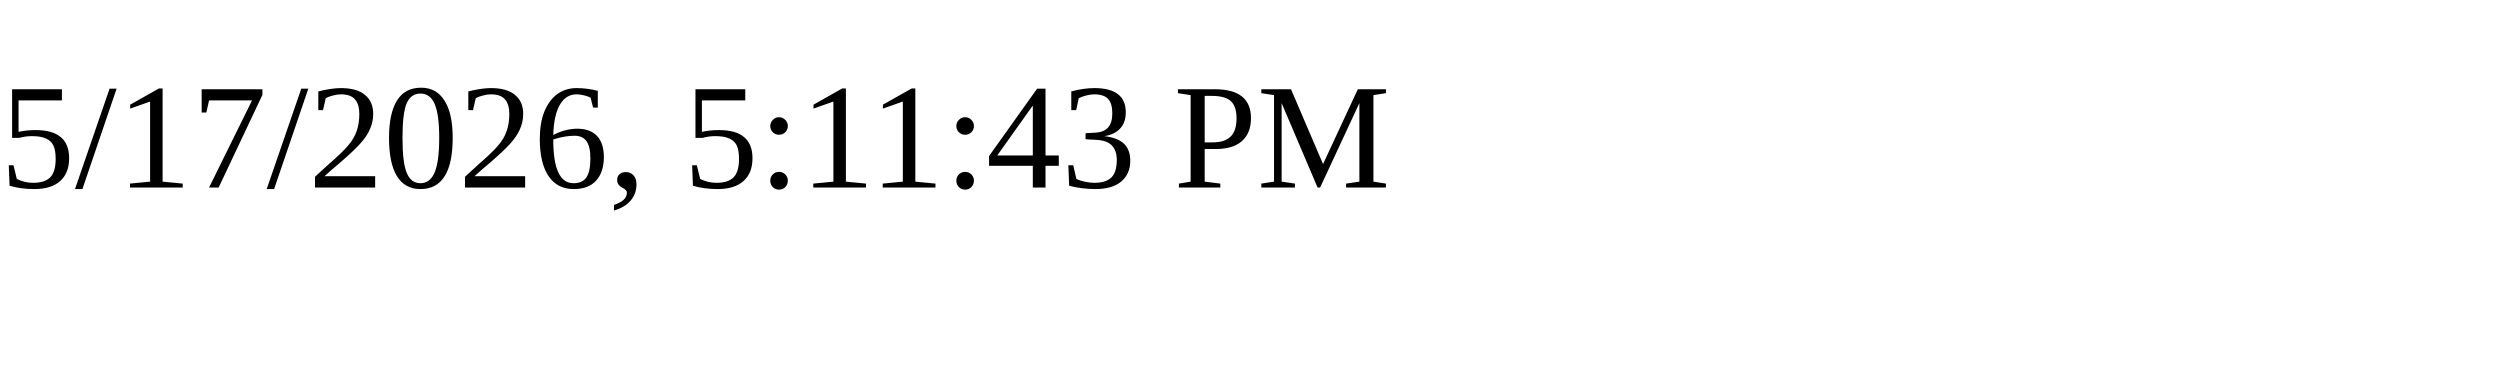
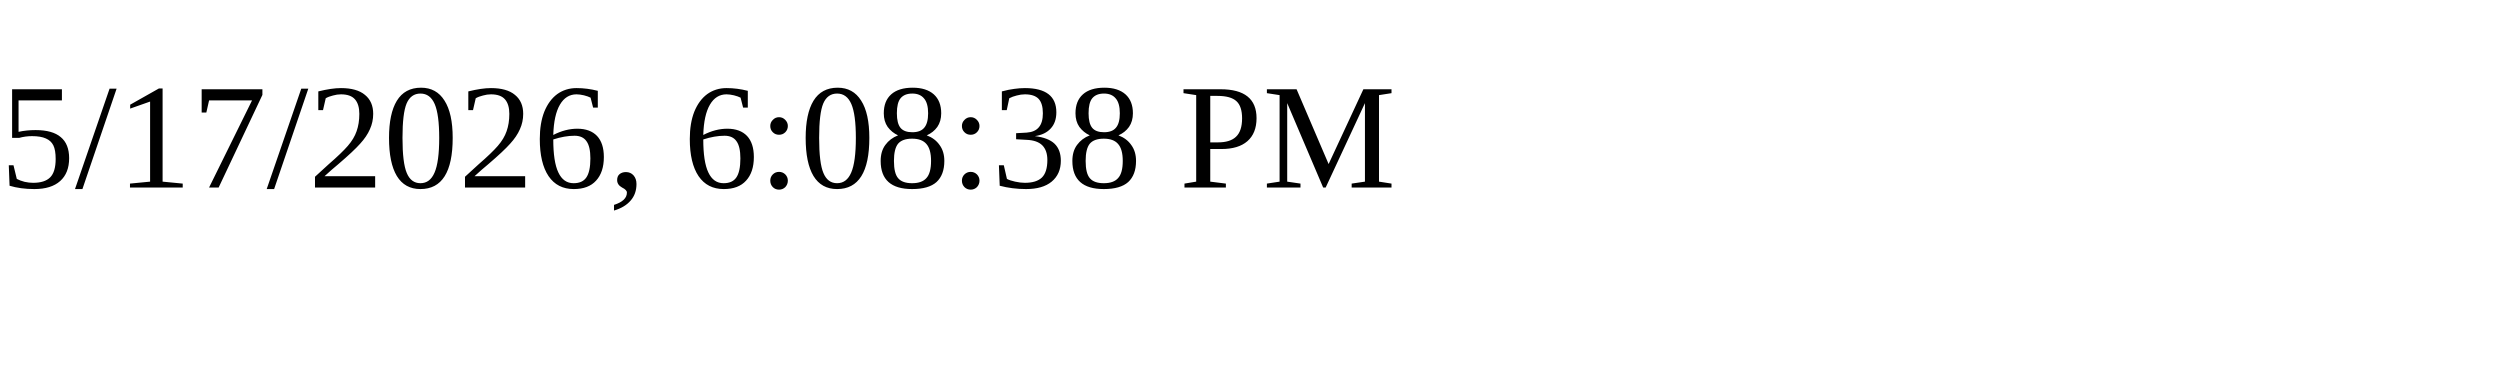
<svg xmlns="http://www.w3.org/2000/svg" height="30" width="200">
-   <text x="0" y="15">5/17/2026, 5:11:43 PM</text>
+   <text x="0" y="15">5/17/2026, 6:08:38 PM</text>
</svg>
